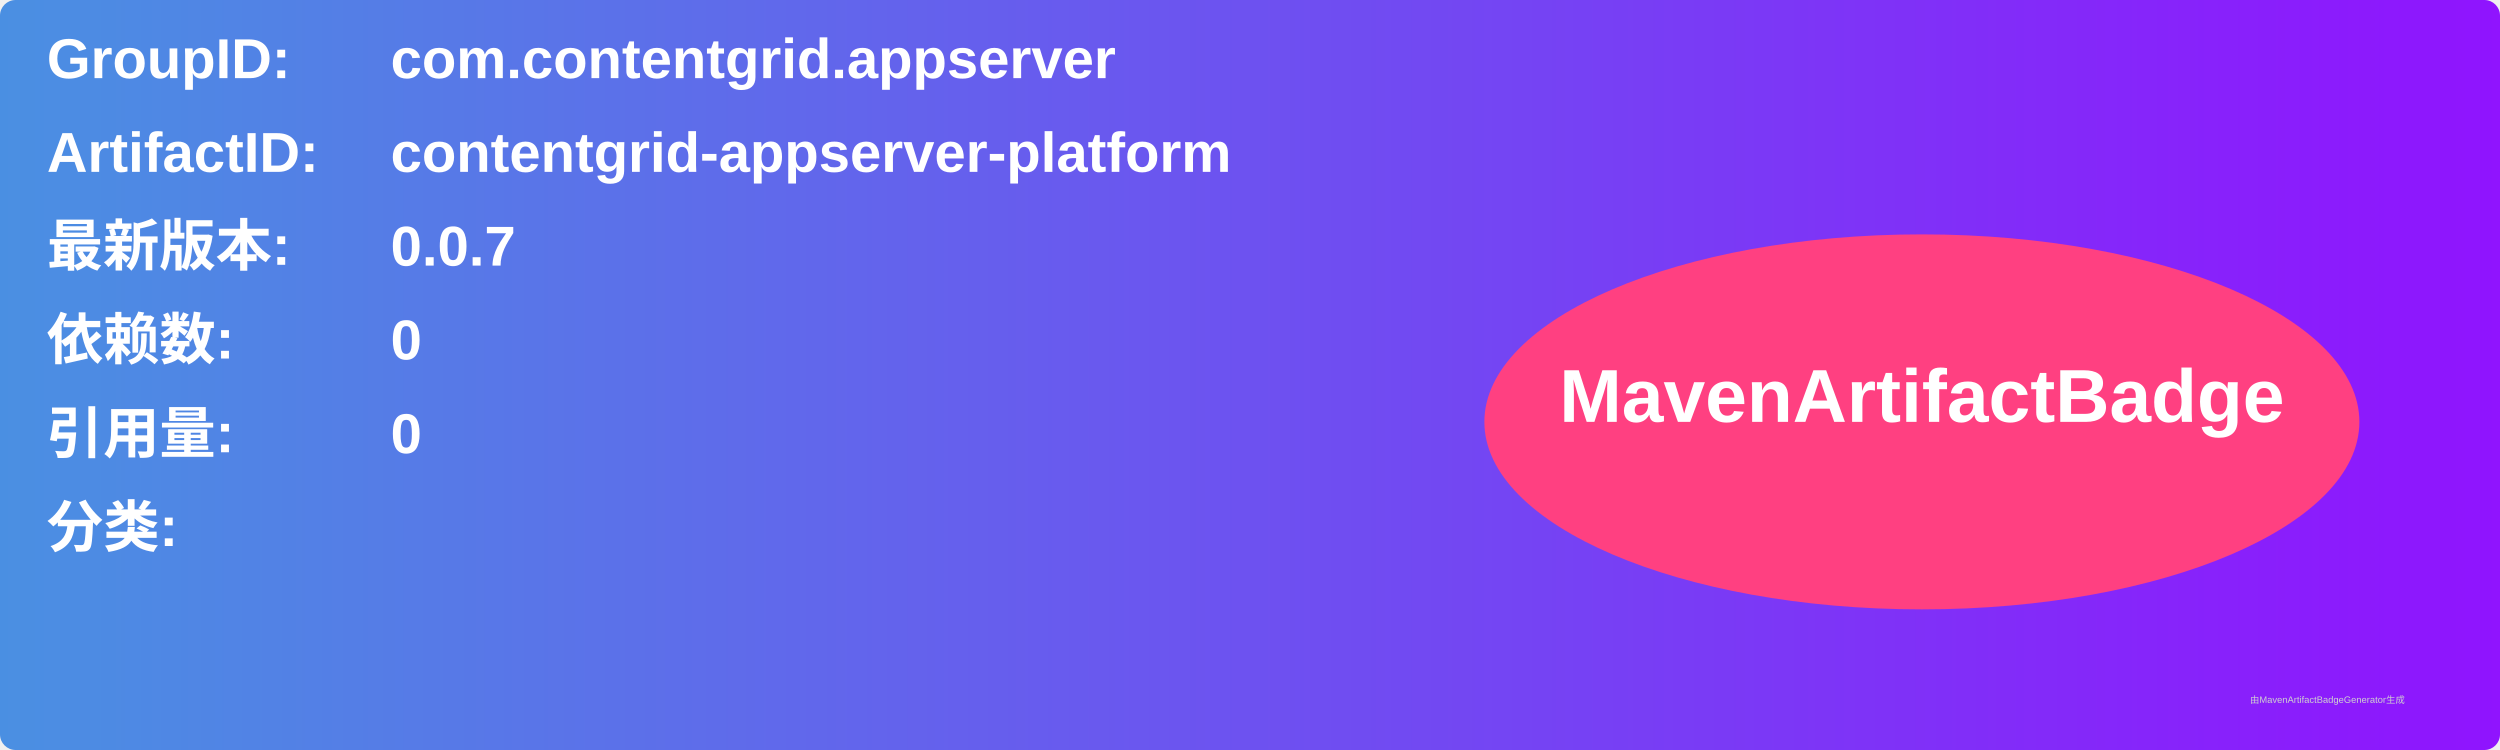
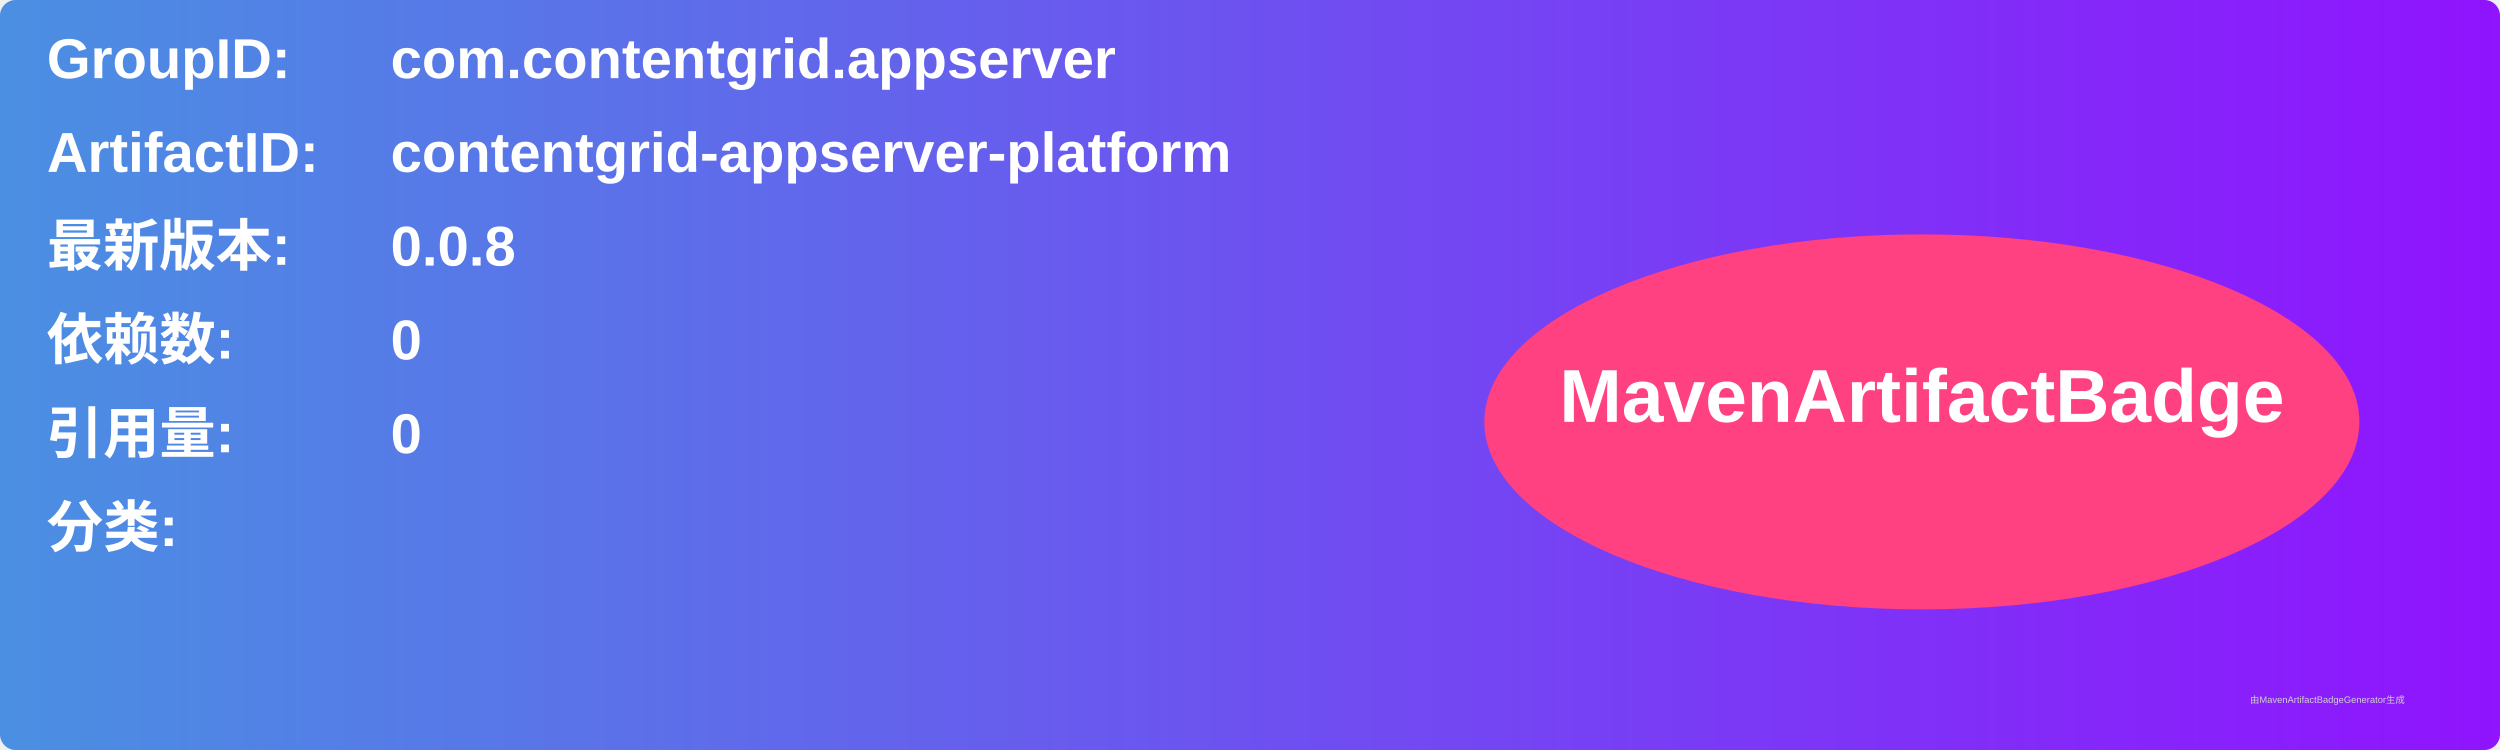
<svg xmlns="http://www.w3.org/2000/svg" width="800" height="240" viewBox="0 0 800 240">
  <linearGradient id="grad" x1="0%" y1="0%" x2="100%" y2="0%">
    <stop offset="0%" stop-color="#4a90e2" />
    <stop offset="100%" stop-color="#9013fe" />
  </linearGradient>
  <rect width="100%" height="100%" rx="5" ry="5" fill="url(#grad)" />
  <g transform="translate(15, 15)">
    <text x="0" y="10" font-family="Arial" font-size="18" fill="white" font-weight="bold" width="260">GroupID:</text>
    <text x="110" y="10" font-family="Arial" font-size="18" fill="white" font-weight="bold" width="460">com.contentgrid.appserver</text>
    <text x="0" y="40" font-family="Arial" font-size="18" fill="white" font-weight="bold" width="260">ArtifactID:</text>
    <text x="110" y="40" font-family="Arial" font-size="18" fill="white" font-weight="bold" width="460">contentgrid-appserver-platform</text>
    <text x="0" y="70" font-family="Arial" font-size="18" fill="white" font-weight="bold">最新版本:</text>
    <text x="110" y="70" font-family="Arial" font-size="18" fill="white" font-weight="bold">
-       <tspan font-weight="bold">0.0.7</tspan>
+       <tspan font-weight="bold">0.0.8</tspan>
    </text>
    <text x="0" y="100" font-family="Arial" font-size="18" fill="white" font-weight="bold">依赖数: </text>
    <text x="110" y="100" font-family="Arial" font-size="18" fill="white">
      <tspan font-weight="bold">0</tspan>
    </text>
    <text x="0" y="130" font-family="Arial" font-size="18" fill="white" font-weight="bold">引用量: </text>
    <text x="110" y="130" font-family="Arial" font-size="18" fill="white">
      <tspan font-weight="bold">0</tspan>
    </text>
    <text x="0" y="160" font-family="Arial" font-size="18" fill="white" font-weight="bold">分类:</text>
    <text x="10" y="190" font-family="Arial" font-size="10" fill="white">
      <tspan font-weight="bold" />
    </text>
    <ellipse cx="600" cy="120" rx="140" ry="60" fill="#ff4081" />
    <text x="600" y="120" text-anchor="middle" font-family="Arial" font-size="24" fill="white" font-weight="bold">MavenArtifactBadge</text>
  </g>
  <text x="720" y="225" font-family="Arial" font-size="3" fill="#d0d0d0">由MavenArtifactBadgeGenerator生成</text>
</svg>
